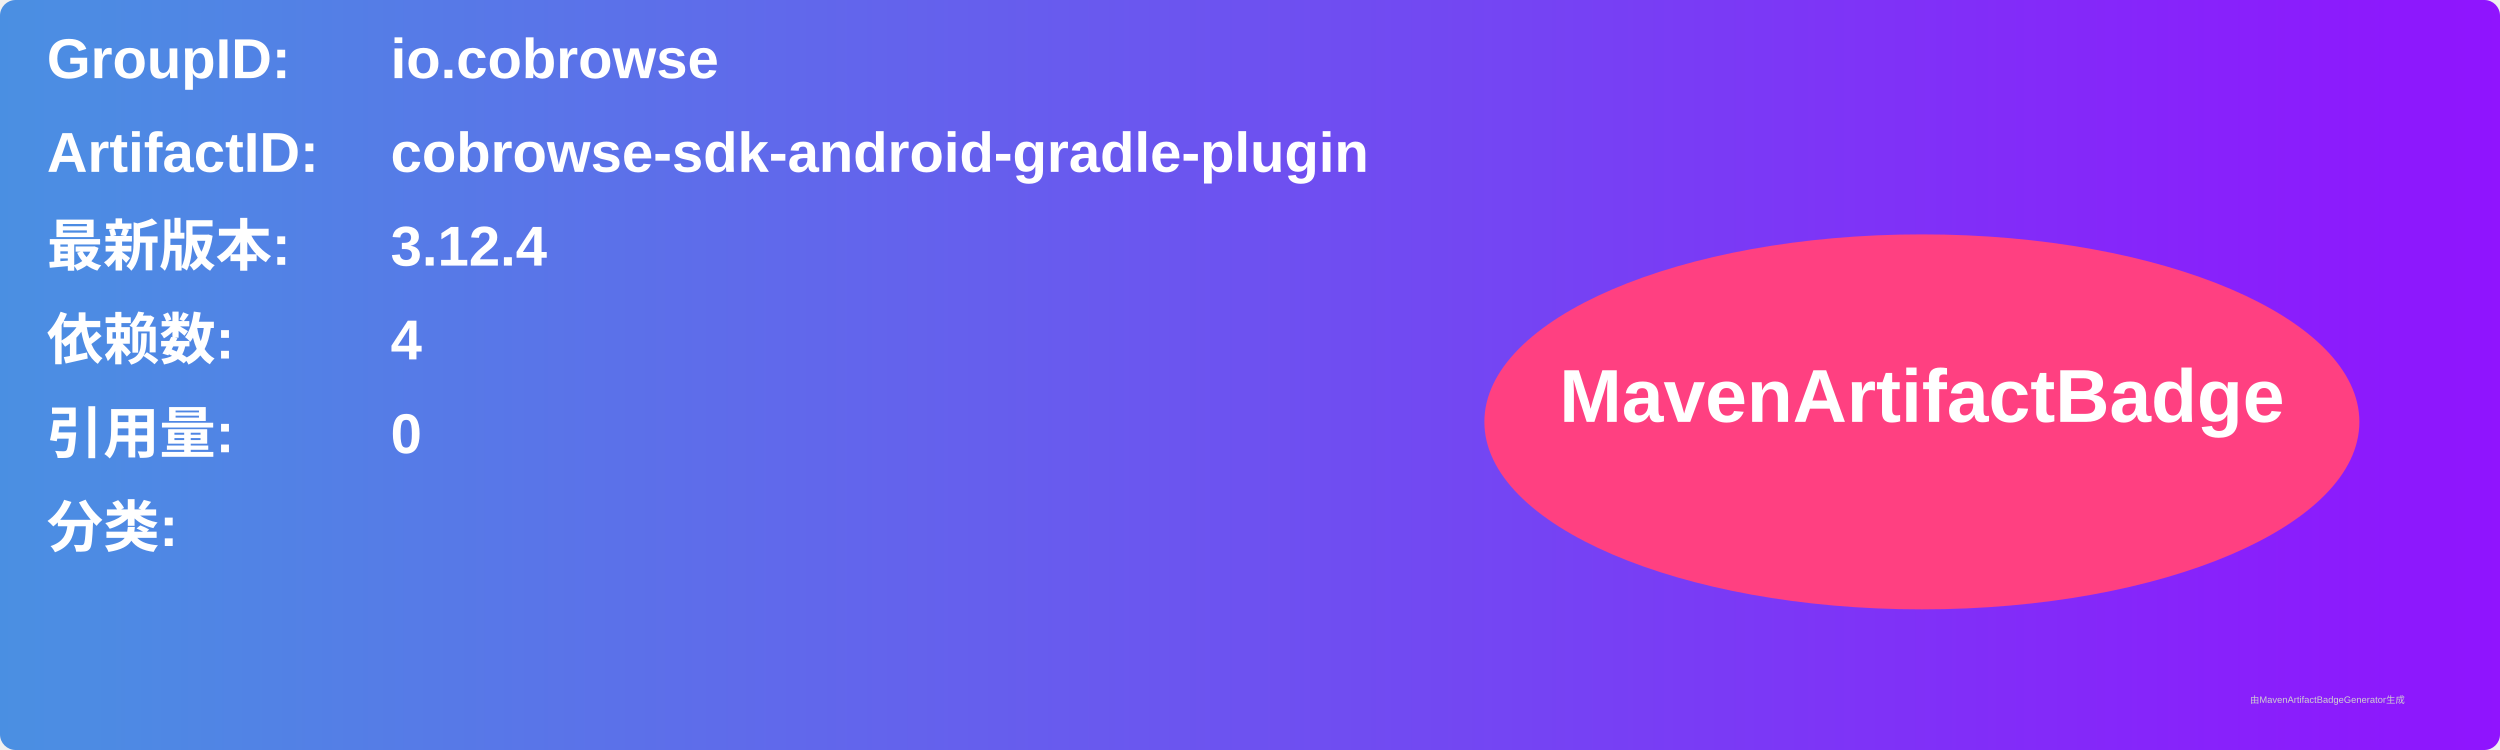
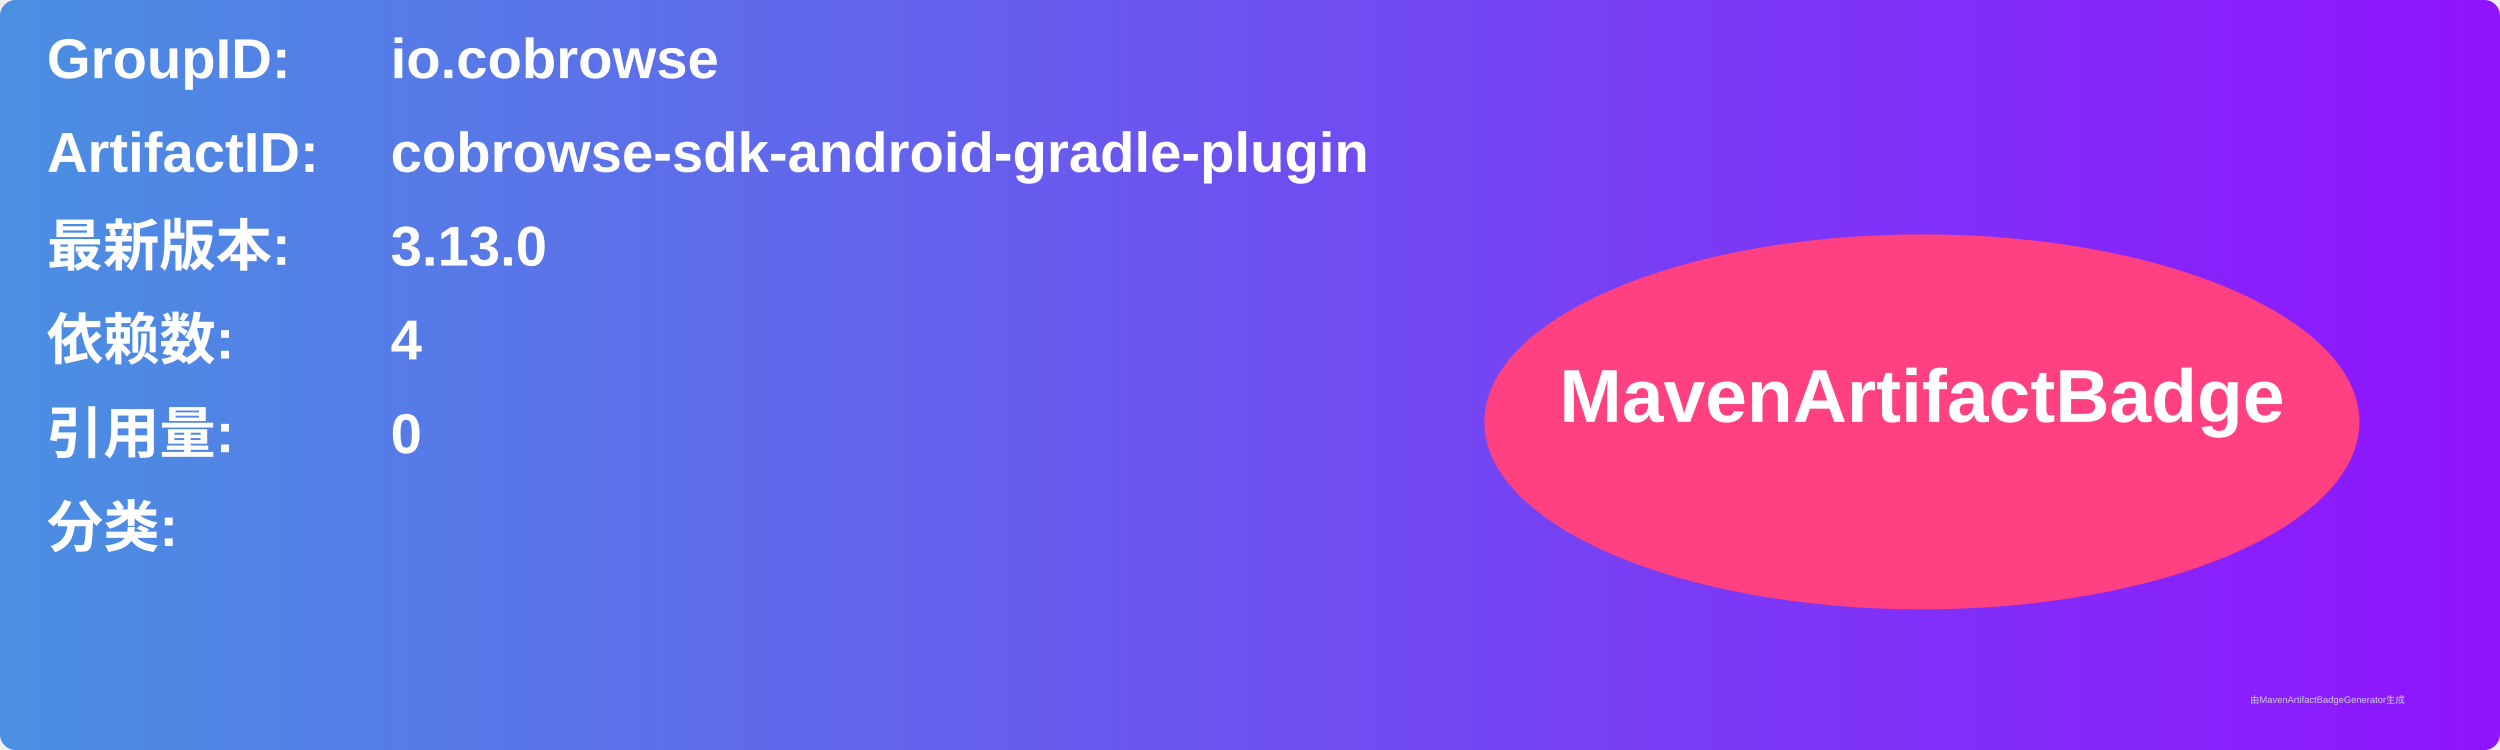
<svg xmlns="http://www.w3.org/2000/svg" width="800" height="240" viewBox="0 0 800 240">
  <linearGradient id="grad" x1="0%" y1="0%" x2="100%" y2="0%">
    <stop offset="0%" stop-color="#4a90e2" />
    <stop offset="100%" stop-color="#9013fe" />
  </linearGradient>
  <rect width="100%" height="100%" rx="5" ry="5" fill="url(#grad)" />
  <g transform="translate(15, 15)">
    <text x="0" y="10" font-family="Arial" font-size="18" fill="white" font-weight="bold" width="260">GroupID:</text>
    <text x="110" y="10" font-family="Arial" font-size="18" fill="white" font-weight="bold" width="460">io.cobrowse</text>
    <text x="0" y="40" font-family="Arial" font-size="18" fill="white" font-weight="bold" width="260">ArtifactID:</text>
    <text x="110" y="40" font-family="Arial" font-size="18" fill="white" font-weight="bold" width="460">cobrowse-sdk-android-gradle-plugin</text>
    <text x="0" y="70" font-family="Arial" font-size="18" fill="white" font-weight="bold">最新版本:</text>
    <text x="110" y="70" font-family="Arial" font-size="18" fill="white" font-weight="bold">
-       <tspan font-weight="bold">3.12.4</tspan>
+       <tspan font-weight="bold">3.13.0</tspan>
    </text>
    <text x="0" y="100" font-family="Arial" font-size="18" fill="white" font-weight="bold">依赖数: </text>
    <text x="110" y="100" font-family="Arial" font-size="18" fill="white">
      <tspan font-weight="bold">4</tspan>
    </text>
    <text x="0" y="130" font-family="Arial" font-size="18" fill="white" font-weight="bold">引用量: </text>
    <text x="110" y="130" font-family="Arial" font-size="18" fill="white">
      <tspan font-weight="bold">0</tspan>
    </text>
    <text x="0" y="160" font-family="Arial" font-size="18" fill="white" font-weight="bold">分类:</text>
    <text x="10" y="190" font-family="Arial" font-size="10" fill="white">
      <tspan font-weight="bold" />
    </text>
    <ellipse cx="600" cy="120" rx="140" ry="60" fill="#ff4081" />
    <text x="600" y="120" text-anchor="middle" font-family="Arial" font-size="24" fill="white" font-weight="bold">MavenArtifactBadge</text>
  </g>
  <text x="720" y="225" font-family="Arial" font-size="3" fill="#d0d0d0">由MavenArtifactBadgeGenerator生成</text>
</svg>
